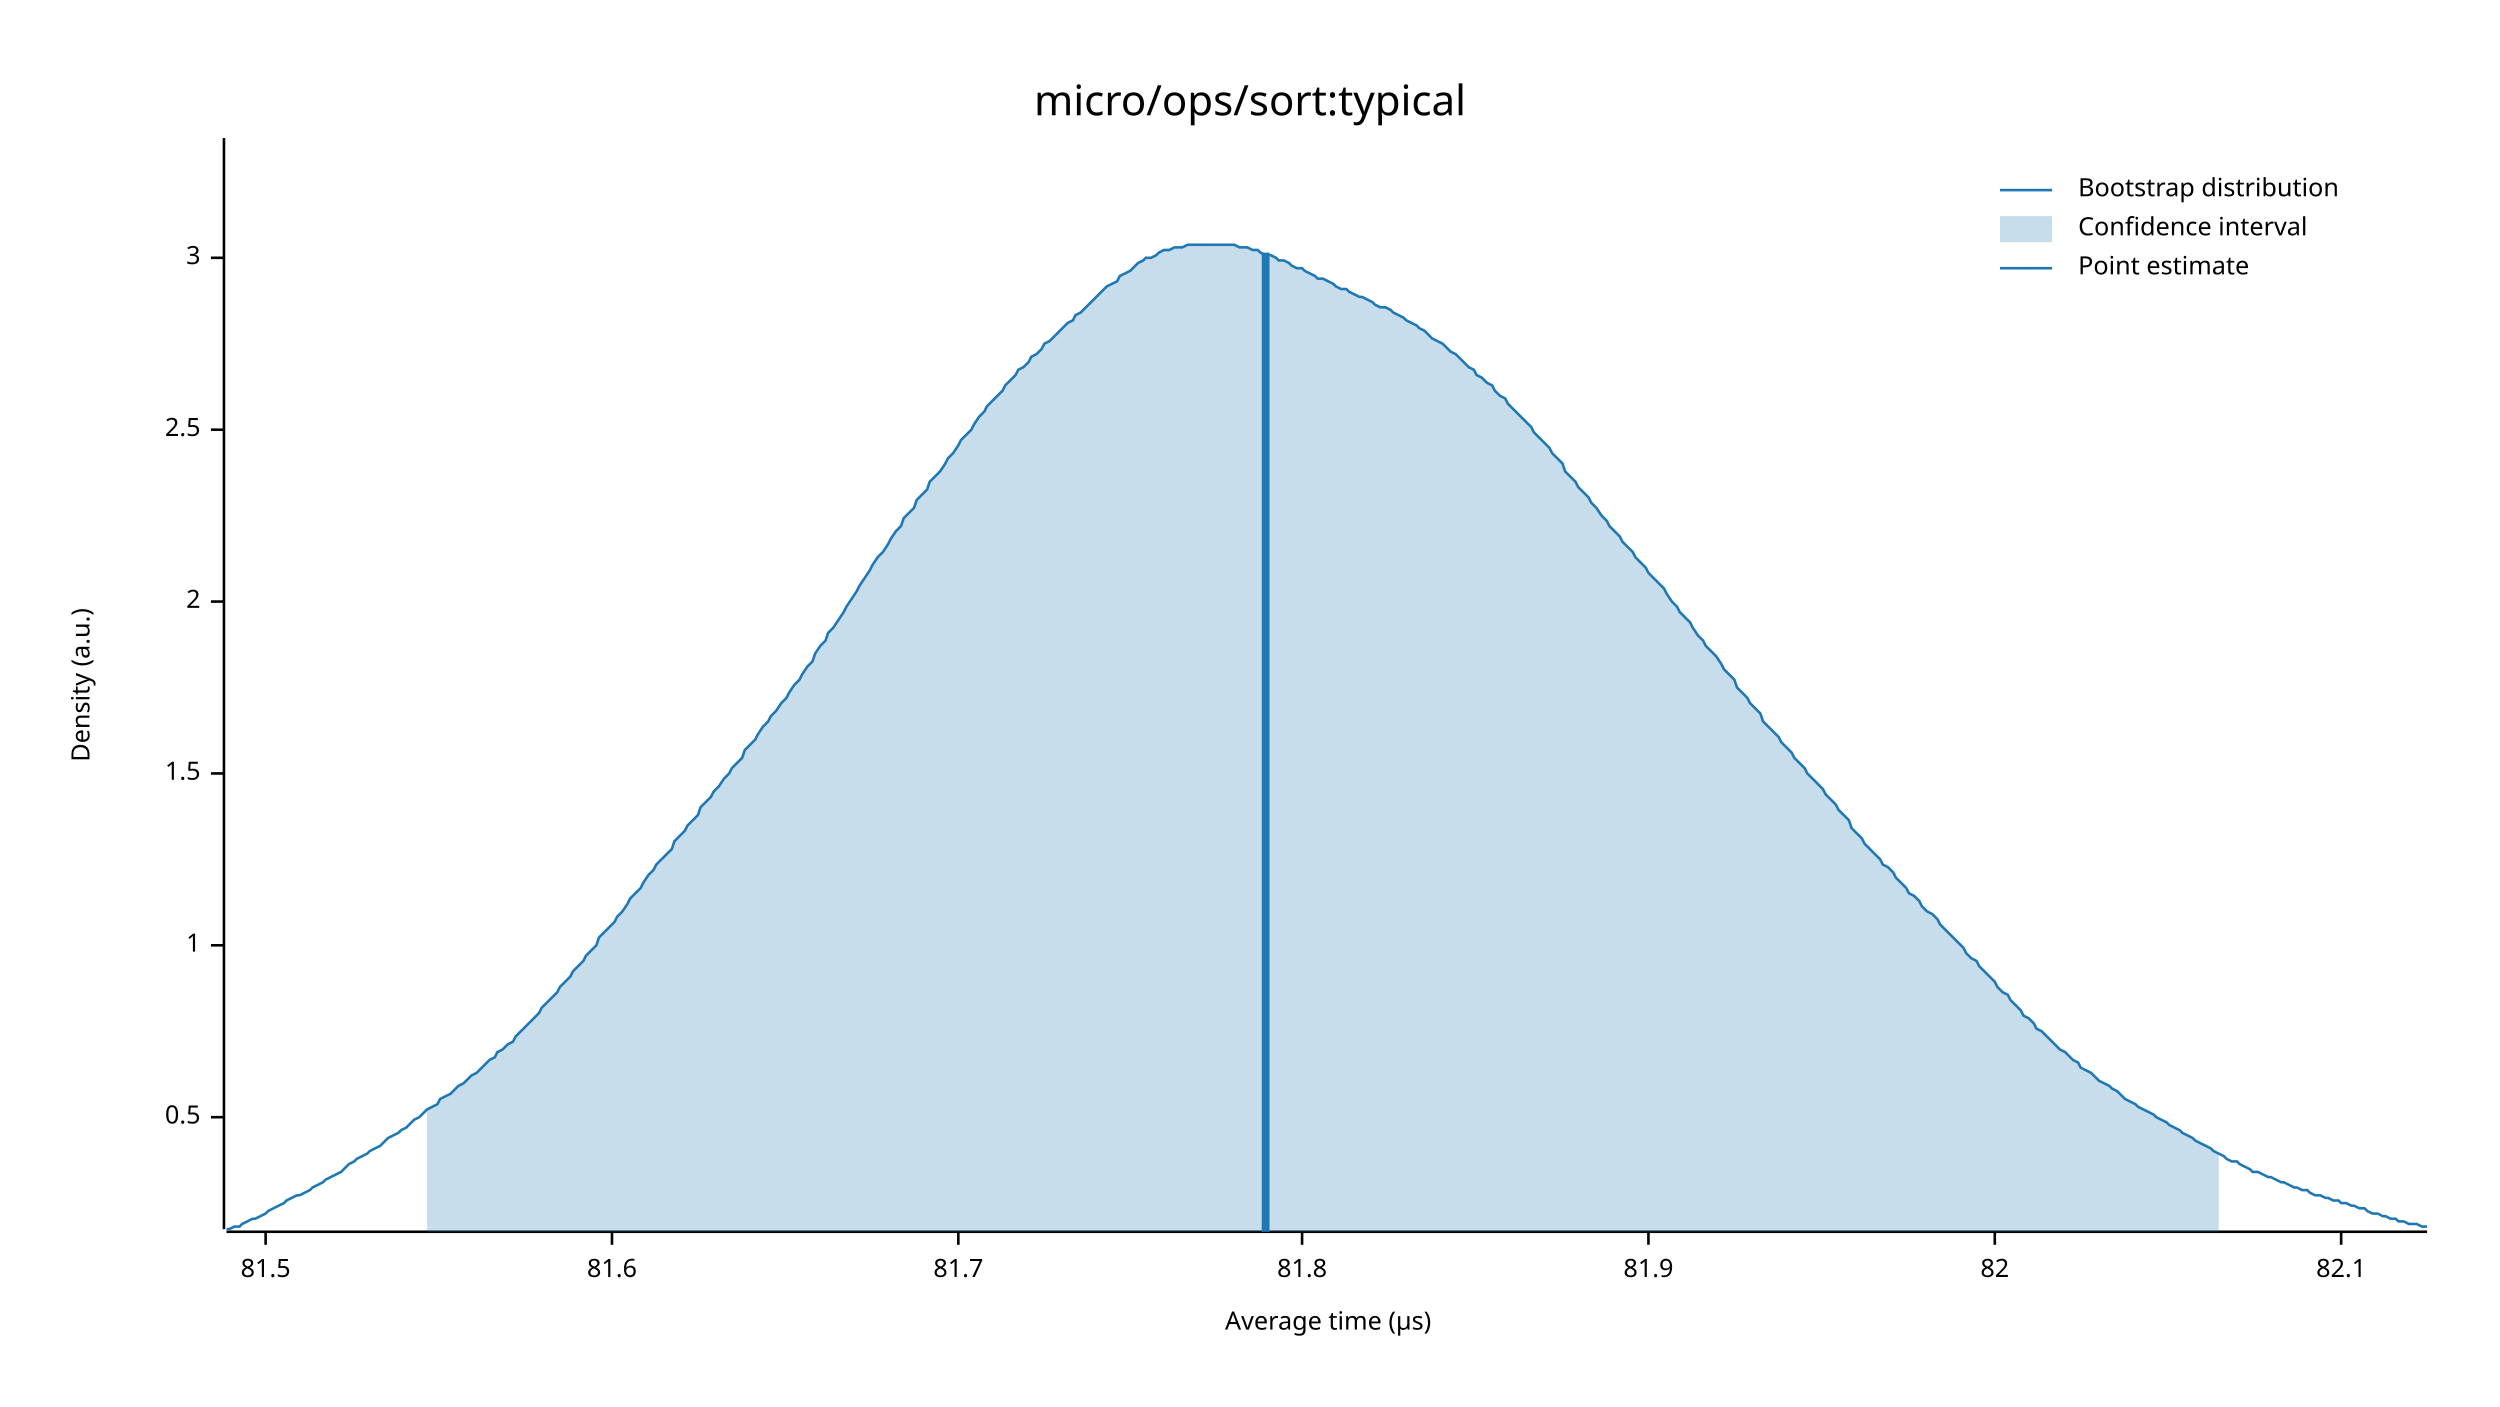
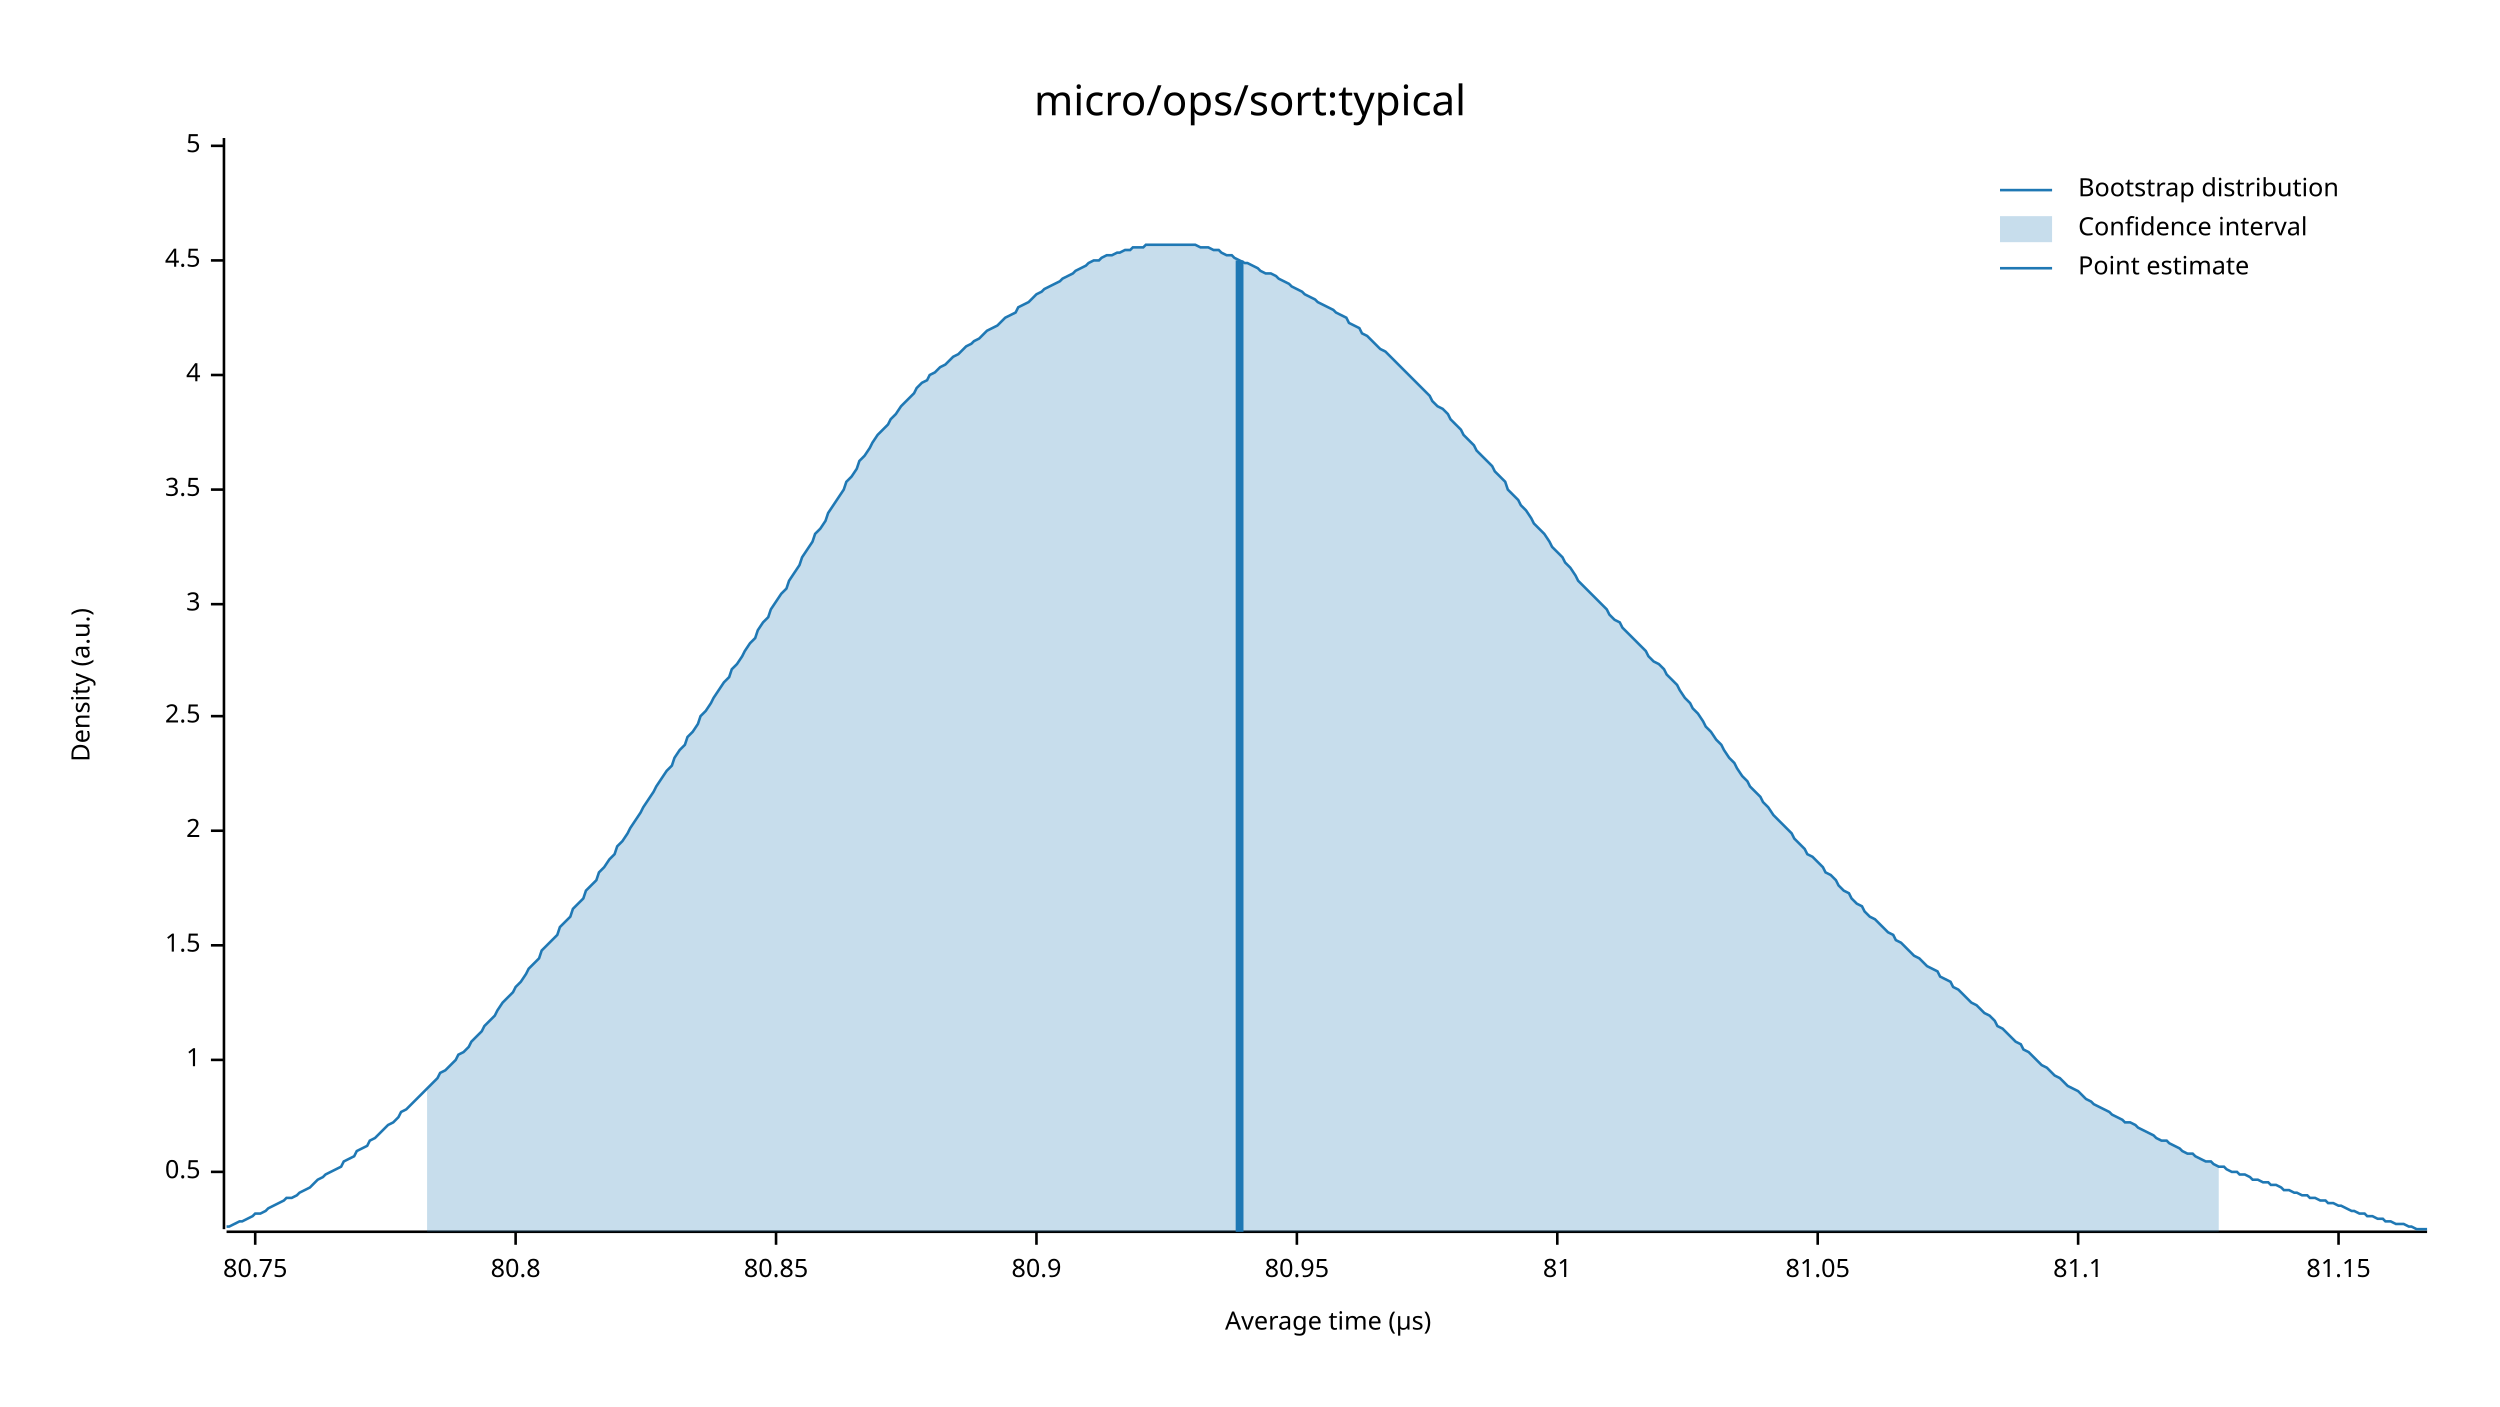
<svg xmlns="http://www.w3.org/2000/svg" width="960" height="540" viewBox="0 0 960 540">
  <text x="480" y="32" dy="0.76em" text-anchor="middle" font-family="sans-serif" font-size="16.129" opacity="1" fill="#000000">
micro/ops/sort:typical
</text>
  <text x="27" y="263" dy="0.76em" text-anchor="middle" font-family="sans-serif" font-size="9.677" opacity="1" fill="#000000" transform="rotate(270, 27, 263)">
Density (a.u.)
</text>
  <text x="510" y="513" dy="-0.5ex" text-anchor="middle" font-family="sans-serif" font-size="9.677" opacity="1" fill="#000000">
Average time (µs)
</text>
  <polyline fill="none" opacity="1" stroke="#000000" stroke-width="1" points="86,53 86,472 " />
-   <text x="77" y="429" dy="0.5ex" text-anchor="end" font-family="sans-serif" font-size="9.677" opacity="1" fill="#000000">
+   <text x="77" y="450" dy="0.5ex" text-anchor="end" font-family="sans-serif" font-size="9.677" opacity="1" fill="#000000">
0.5
</text>
-   <polyline fill="none" opacity="1" stroke="#000000" stroke-width="1" points="81,429 86,429 " />
-   <text x="77" y="363" dy="0.5ex" text-anchor="end" font-family="sans-serif" font-size="9.677" opacity="1" fill="#000000">
+   <polyline fill="none" opacity="1" stroke="#000000" stroke-width="1" points="81,450 86,450 " />
+   <text x="77" y="407" dy="0.5ex" text-anchor="end" font-family="sans-serif" font-size="9.677" opacity="1" fill="#000000">
1
</text>
-   <polyline fill="none" opacity="1" stroke="#000000" stroke-width="1" points="81,363 86,363 " />
-   <text x="77" y="297" dy="0.5ex" text-anchor="end" font-family="sans-serif" font-size="9.677" opacity="1" fill="#000000">
+   <polyline fill="none" opacity="1" stroke="#000000" stroke-width="1" points="81,407 86,407 " />
+   <text x="77" y="363" dy="0.5ex" text-anchor="end" font-family="sans-serif" font-size="9.677" opacity="1" fill="#000000">
1.5
</text>
-   <polyline fill="none" opacity="1" stroke="#000000" stroke-width="1" points="81,297 86,297 " />
-   <text x="77" y="231" dy="0.5ex" text-anchor="end" font-family="sans-serif" font-size="9.677" opacity="1" fill="#000000">
+   <polyline fill="none" opacity="1" stroke="#000000" stroke-width="1" points="81,363 86,363 " />
+   <text x="77" y="319" dy="0.5ex" text-anchor="end" font-family="sans-serif" font-size="9.677" opacity="1" fill="#000000">
2
</text>
-   <polyline fill="none" opacity="1" stroke="#000000" stroke-width="1" points="81,231 86,231 " />
-   <text x="77" y="165" dy="0.5ex" text-anchor="end" font-family="sans-serif" font-size="9.677" opacity="1" fill="#000000">
+   <polyline fill="none" opacity="1" stroke="#000000" stroke-width="1" points="81,319 86,319 " />
+   <text x="77" y="275" dy="0.5ex" text-anchor="end" font-family="sans-serif" font-size="9.677" opacity="1" fill="#000000">
2.5
</text>
-   <polyline fill="none" opacity="1" stroke="#000000" stroke-width="1" points="81,165 86,165 " />
-   <text x="77" y="99" dy="0.5ex" text-anchor="end" font-family="sans-serif" font-size="9.677" opacity="1" fill="#000000">
+   <polyline fill="none" opacity="1" stroke="#000000" stroke-width="1" points="81,275 86,275 " />
+   <text x="77" y="232" dy="0.5ex" text-anchor="end" font-family="sans-serif" font-size="9.677" opacity="1" fill="#000000">
3
</text>
-   <polyline fill="none" opacity="1" stroke="#000000" stroke-width="1" points="81,99 86,99 " />
+   <polyline fill="none" opacity="1" stroke="#000000" stroke-width="1" points="81,232 86,232 " />
+   <text x="77" y="188" dy="0.5ex" text-anchor="end" font-family="sans-serif" font-size="9.677" opacity="1" fill="#000000">
+ 3.5
+ </text>
+   <polyline fill="none" opacity="1" stroke="#000000" stroke-width="1" points="81,188 86,188 " />
+   <text x="77" y="144" dy="0.5ex" text-anchor="end" font-family="sans-serif" font-size="9.677" opacity="1" fill="#000000">
+ 4
+ </text>
+   <polyline fill="none" opacity="1" stroke="#000000" stroke-width="1" points="81,144 86,144 " />
+   <text x="77" y="100" dy="0.5ex" text-anchor="end" font-family="sans-serif" font-size="9.677" opacity="1" fill="#000000">
+ 4.5
+ </text>
+   <polyline fill="none" opacity="1" stroke="#000000" stroke-width="1" points="81,100 86,100 " />
+   <text x="77" y="56" dy="0.5ex" text-anchor="end" font-family="sans-serif" font-size="9.677" opacity="1" fill="#000000">
+ 5
+ </text>
+   <polyline fill="none" opacity="1" stroke="#000000" stroke-width="1" points="81,56 86,56 " />
  <polyline fill="none" opacity="1" stroke="#000000" stroke-width="1" points="87,473 932,473 " />
-   <text x="102" y="483" dy="0.76em" text-anchor="middle" font-family="sans-serif" font-size="9.677" opacity="1" fill="#000000">
- 81.5
+   <text x="98" y="483" dy="0.76em" text-anchor="middle" font-family="sans-serif" font-size="9.677" opacity="1" fill="#000000">
+ 80.75
</text>
-   <polyline fill="none" opacity="1" stroke="#000000" stroke-width="1" points="102,473 102,478 " />
-   <text x="235" y="483" dy="0.76em" text-anchor="middle" font-family="sans-serif" font-size="9.677" opacity="1" fill="#000000">
- 81.6
+   <polyline fill="none" opacity="1" stroke="#000000" stroke-width="1" points="98,473 98,478 " />
+   <text x="198" y="483" dy="0.76em" text-anchor="middle" font-family="sans-serif" font-size="9.677" opacity="1" fill="#000000">
+ 80.8
</text>
-   <polyline fill="none" opacity="1" stroke="#000000" stroke-width="1" points="235,473 235,478 " />
-   <text x="368" y="483" dy="0.76em" text-anchor="middle" font-family="sans-serif" font-size="9.677" opacity="1" fill="#000000">
- 81.7
+   <polyline fill="none" opacity="1" stroke="#000000" stroke-width="1" points="198,473 198,478 " />
+   <text x="298" y="483" dy="0.76em" text-anchor="middle" font-family="sans-serif" font-size="9.677" opacity="1" fill="#000000">
+ 80.85
</text>
-   <polyline fill="none" opacity="1" stroke="#000000" stroke-width="1" points="368,473 368,478 " />
-   <text x="500" y="483" dy="0.76em" text-anchor="middle" font-family="sans-serif" font-size="9.677" opacity="1" fill="#000000">
- 81.8
+   <polyline fill="none" opacity="1" stroke="#000000" stroke-width="1" points="298,473 298,478 " />
+   <text x="398" y="483" dy="0.76em" text-anchor="middle" font-family="sans-serif" font-size="9.677" opacity="1" fill="#000000">
+ 80.9
</text>
-   <polyline fill="none" opacity="1" stroke="#000000" stroke-width="1" points="500,473 500,478 " />
-   <text x="633" y="483" dy="0.76em" text-anchor="middle" font-family="sans-serif" font-size="9.677" opacity="1" fill="#000000">
- 81.9
+   <polyline fill="none" opacity="1" stroke="#000000" stroke-width="1" points="398,473 398,478 " />
+   <text x="498" y="483" dy="0.76em" text-anchor="middle" font-family="sans-serif" font-size="9.677" opacity="1" fill="#000000">
+ 80.95
</text>
-   <polyline fill="none" opacity="1" stroke="#000000" stroke-width="1" points="633,473 633,478 " />
-   <text x="766" y="483" dy="0.76em" text-anchor="middle" font-family="sans-serif" font-size="9.677" opacity="1" fill="#000000">
- 82
+   <polyline fill="none" opacity="1" stroke="#000000" stroke-width="1" points="498,473 498,478 " />
+   <text x="598" y="483" dy="0.76em" text-anchor="middle" font-family="sans-serif" font-size="9.677" opacity="1" fill="#000000">
+ 81
</text>
-   <polyline fill="none" opacity="1" stroke="#000000" stroke-width="1" points="766,473 766,478 " />
-   <text x="899" y="483" dy="0.76em" text-anchor="middle" font-family="sans-serif" font-size="9.677" opacity="1" fill="#000000">
- 82.1
+   <polyline fill="none" opacity="1" stroke="#000000" stroke-width="1" points="598,473 598,478 " />
+   <text x="698" y="483" dy="0.76em" text-anchor="middle" font-family="sans-serif" font-size="9.677" opacity="1" fill="#000000">
+ 81.05
</text>
-   <polyline fill="none" opacity="1" stroke="#000000" stroke-width="1" points="899,473 899,478 " />
-   <polyline fill="none" opacity="1" stroke="#1F78B4" stroke-width="1" points="87,472 88,472 90,471 92,471 93,470 95,469 97,468 98,468 100,467 102,466 103,465 105,464 107,463 109,462 110,461 112,460 114,459 115,459 117,458 119,457 120,456 122,455 124,454 125,453 127,452 129,451 131,450 132,449 134,447 136,446 137,445 139,444 141,443 142,442 144,441 146,440 147,439 149,437 151,436 153,435 154,434 156,433 158,431 159,430 161,429 163,427 164,426 166,425 168,424 169,422 171,421 173,420 175,418 176,417 178,416 180,414 181,413 183,412 185,410 186,409 188,407 190,406 191,404 193,403 195,401 197,400 198,398 200,396 202,394 203,393 205,391 207,389 208,387 210,385 212,383 214,381 215,379 217,377 219,375 220,373 222,371 224,369 225,367 227,365 229,363 230,360 232,358 234,356 236,354 237,352 239,350 241,347 242,345 244,343 246,341 247,339 249,336 251,334 252,332 254,330 256,328 258,326 259,323 261,321 263,319 264,317 266,315 268,313 269,310 271,308 273,306 274,304 276,302 278,299 280,297 281,295 283,293 285,291 286,288 288,286 290,284 291,282 293,279 295,277 296,275 298,273 300,270 302,268 303,266 305,263 307,261 308,259 310,256 312,254 313,251 315,248 317,246 318,243 320,241 322,238 324,235 325,233 327,230 329,227 330,225 332,222 334,219 335,217 337,214 339,212 341,209 342,207 344,204 346,202 347,199 349,197 351,195 352,192 354,190 356,188 357,185 359,183 361,181 363,178 364,176 366,174 368,171 369,169 371,167 373,165 374,163 376,160 378,158 379,156 381,154 383,152 385,150 386,148 388,146 390,144 391,142 393,141 395,139 396,137 398,136 400,134 401,132 403,131 405,129 407,127 408,126 410,124 412,123 413,121 415,120 417,118 418,117 420,115 422,113 423,112 425,110 427,109 429,108 430,106 432,105 434,104 435,103 437,101 439,100 440,99 442,99 444,98 445,97 447,96 449,96 451,95 452,95 454,95 456,94 457,94 459,94 461,94 462,94 464,94 466,94 468,94 469,94 471,94 473,94 474,94 476,95 478,95 479,95 481,96 483,96 484,97 486,98 488,98 490,99 491,100 493,100 495,101 496,102 498,103 500,103 501,104 503,105 505,106 506,107 508,107 510,108 512,109 513,110 515,111 517,111 518,112 520,113 522,114 523,114 525,115 527,116 528,117 530,118 532,118 534,119 535,120 537,121 539,122 540,123 542,124 544,125 545,126 547,127 549,129 550,130 552,131 554,132 556,134 557,135 559,136 561,138 562,139 564,141 566,142 567,144 569,145 571,147 573,148 574,150 576,152 578,153 579,155 581,157 583,159 584,160 586,162 588,164 589,166 591,168 593,170 595,172 596,174 598,176 600,178 601,181 603,183 605,185 606,187 608,189 610,191 611,193 613,195 615,198 617,200 618,202 620,204 622,206 623,208 625,210 627,212 628,214 630,216 632,218 633,220 635,222 637,224 639,226 640,228 642,231 644,233 645,235 647,237 649,239 650,241 652,244 654,246 655,248 657,250 659,252 661,255 662,257 664,259 666,261 667,264 669,266 671,268 672,270 674,272 676,274 677,277 679,279 681,281 683,283 684,285 686,287 688,289 689,291 691,293 693,295 694,297 696,299 698,301 700,303 701,305 703,307 705,309 706,311 708,313 710,315 711,318 713,320 715,322 716,324 718,326 720,328 722,330 723,332 725,333 727,335 728,337 730,339 732,341 733,343 735,344 737,346 738,348 740,350 742,351 744,353 745,355 747,357 749,359 750,360 752,362 754,364 755,366 757,368 759,369 760,371 762,373 764,375 766,377 767,379 769,381 771,382 772,384 774,386 776,388 777,390 779,391 781,393 782,395 784,396 786,398 788,400 789,401 791,403 793,404 794,405 796,407 798,408 799,410 801,411 803,412 804,413 806,415 808,416 810,417 811,418 813,419 815,421 816,422 818,423 820,424 821,425 823,426 825,427 827,428 828,429 830,430 832,431 833,432 835,433 837,434 838,435 840,436 842,437 843,438 845,439 847,440 849,441 850,442 852,443 854,444 855,445 857,446 859,446 860,447 862,448 864,449 865,450 867,450 869,451 871,452 872,452 874,453 876,454 877,454 879,455 881,456 882,456 884,457 886,457 887,458 889,459 891,459 893,460 894,460 896,461 898,461 899,462 901,462 903,463 904,463 906,464 908,464 909,465 911,466 913,466 915,467 916,467 918,468 920,468 921,469 923,469 925,470 926,470 928,470 930,471 932,471 " />
-   <polygon opacity="0.25" fill="#1F78B4" points="164,426 166,425 168,424 169,422 171,421 173,420 175,418 176,417 178,416 180,414 181,413 183,412 185,410 186,409 188,407 190,406 191,404 193,403 195,401 197,400 198,398 200,396 202,394 203,393 205,391 207,389 208,387 210,385 212,383 214,381 215,379 217,377 219,375 220,373 222,371 224,369 225,367 227,365 229,363 230,360 232,358 234,356 236,354 237,352 239,350 241,347 242,345 244,343 246,341 247,339 249,336 251,334 252,332 254,330 256,328 258,326 259,323 261,321 263,319 264,317 266,315 268,313 269,310 271,308 273,306 274,304 276,302 278,299 280,297 281,295 283,293 285,291 286,288 288,286 290,284 291,282 293,279 295,277 296,275 298,273 300,270 302,268 303,266 305,263 307,261 308,259 310,256 312,254 313,251 315,248 317,246 318,243 320,241 322,238 324,235 325,233 327,230 329,227 330,225 332,222 334,219 335,217 337,214 339,212 341,209 342,207 344,204 346,202 347,199 349,197 351,195 352,192 354,190 356,188 357,185 359,183 361,181 363,178 364,176 366,174 368,171 369,169 371,167 373,165 374,163 376,160 378,158 379,156 381,154 383,152 385,150 386,148 388,146 390,144 391,142 393,141 395,139 396,137 398,136 400,134 401,132 403,131 405,129 407,127 408,126 410,124 412,123 413,121 415,120 417,118 418,117 420,115 422,113 423,112 425,110 427,109 429,108 430,106 432,105 434,104 435,103 437,101 439,100 440,99 442,99 444,98 445,97 447,96 449,96 451,95 452,95 454,95 456,94 457,94 459,94 461,94 462,94 464,94 466,94 468,94 469,94 471,94 473,94 474,94 476,95 478,95 479,95 481,96 483,96 484,97 486,98 488,98 490,99 491,100 493,100 495,101 496,102 498,103 500,103 501,104 503,105 505,106 506,107 508,107 510,108 512,109 513,110 515,111 517,111 518,112 520,113 522,114 523,114 525,115 527,116 528,117 530,118 532,118 534,119 535,120 537,121 539,122 540,123 542,124 544,125 545,126 547,127 549,129 550,130 552,131 554,132 556,134 557,135 559,136 561,138 562,139 564,141 566,142 567,144 569,145 571,147 573,148 574,150 576,152 578,153 579,155 581,157 583,159 584,160 586,162 588,164 589,166 591,168 593,170 595,172 596,174 598,176 600,178 601,181 603,183 605,185 606,187 608,189 610,191 611,193 613,195 615,198 617,200 618,202 620,204 622,206 623,208 625,210 627,212 628,214 630,216 632,218 633,220 635,222 637,224 639,226 640,228 642,231 644,233 645,235 647,237 649,239 650,241 652,244 654,246 655,248 657,250 659,252 661,255 662,257 664,259 666,261 667,264 669,266 671,268 672,270 674,272 676,274 677,277 679,279 681,281 683,283 684,285 686,287 688,289 689,291 691,293 693,295 694,297 696,299 698,301 700,303 701,305 703,307 705,309 706,311 708,313 710,315 711,318 713,320 715,322 716,324 718,326 720,328 722,330 723,332 725,333 727,335 728,337 730,339 732,341 733,343 735,344 737,346 738,348 740,350 742,351 744,353 745,355 747,357 749,359 750,360 752,362 754,364 755,366 757,368 759,369 760,371 762,373 764,375 766,377 767,379 769,381 771,382 772,384 774,386 776,388 777,390 779,391 781,393 782,395 784,396 786,398 788,400 789,401 791,403 793,404 794,405 796,407 798,408 799,410 801,411 803,412 804,413 806,415 808,416 810,417 811,418 813,419 815,421 816,422 818,423 820,424 821,425 823,426 825,427 827,428 828,429 830,430 832,431 833,432 835,433 837,434 838,435 840,436 842,437 843,438 845,439 847,440 849,441 850,442 852,443 852,473 164,473 " />
-   <polyline fill="none" opacity="1" stroke="#1F78B4" stroke-width="3" points="486,473 486,97 " />
+   <polyline fill="none" opacity="1" stroke="#000000" stroke-width="1" points="698,473 698,478 " />
+   <text x="798" y="483" dy="0.76em" text-anchor="middle" font-family="sans-serif" font-size="9.677" opacity="1" fill="#000000">
+ 81.1
+ </text>
+   <polyline fill="none" opacity="1" stroke="#000000" stroke-width="1" points="798,473 798,478 " />
+   <text x="898" y="483" dy="0.76em" text-anchor="middle" font-family="sans-serif" font-size="9.677" opacity="1" fill="#000000">
+ 81.15
+ </text>
+   <polyline fill="none" opacity="1" stroke="#000000" stroke-width="1" points="898,473 898,478 " />
+   <polyline fill="none" opacity="1" stroke="#1F78B4" stroke-width="1" points="87,471 88,471 90,470 92,469 93,469 95,468 97,467 98,466 100,466 102,465 103,464 105,463 107,462 109,461 110,460 112,460 114,459 115,458 117,457 119,456 120,455 122,453 124,452 125,451 127,450 129,449 131,448 132,446 134,445 136,444 137,442 139,441 141,440 142,438 144,437 146,435 147,434 149,432 151,431 153,429 154,427 156,426 158,424 159,423 161,421 163,419 164,418 166,416 168,414 169,412 171,411 173,409 175,407 176,405 178,404 180,402 181,400 183,398 185,396 186,394 188,392 190,390 191,388 193,385 195,383 197,381 198,379 200,377 202,374 203,372 205,370 207,368 208,365 210,363 212,361 214,359 215,356 217,354 219,352 220,349 222,347 224,345 225,342 227,340 229,338 230,335 232,333 234,330 236,328 237,325 239,323 241,320 242,318 244,315 246,312 247,310 249,307 251,304 252,302 254,299 256,296 258,294 259,291 261,288 263,286 264,283 266,281 268,278 269,275 271,273 273,270 274,268 276,265 278,262 280,260 281,257 283,255 285,252 286,250 288,247 290,245 291,242 293,239 295,237 296,234 298,231 300,228 302,226 303,223 305,220 307,217 308,214 310,211 312,208 313,205 315,203 317,200 318,197 320,194 322,191 324,188 325,185 327,183 329,180 330,177 332,175 334,172 335,170 337,167 339,165 341,163 342,161 344,159 346,156 347,155 349,153 351,151 352,149 354,147 356,146 357,144 359,143 361,141 363,140 364,139 366,137 368,136 369,135 371,133 373,132 374,131 376,130 378,128 379,127 381,126 383,125 385,123 386,122 388,121 390,120 391,118 393,117 395,116 396,115 398,113 400,112 401,111 403,110 405,109 407,108 408,107 410,106 412,105 413,104 415,103 417,102 418,101 420,100 422,100 423,99 425,98 427,98 429,97 430,97 432,96 434,96 435,95 437,95 439,95 440,94 442,94 444,94 445,94 447,94 449,94 451,94 452,94 454,94 456,94 457,94 459,94 461,95 462,95 464,95 466,96 468,96 469,97 471,98 473,98 474,99 476,100 478,101 479,101 481,102 483,103 484,104 486,105 488,105 490,106 491,107 493,108 495,109 496,110 498,111 500,112 501,113 503,114 505,115 506,116 508,117 510,118 512,119 513,120 515,121 517,122 518,124 520,125 522,126 523,128 525,129 527,131 528,132 530,134 532,135 534,137 535,138 537,140 539,142 540,143 542,145 544,147 545,148 547,150 549,152 550,154 552,156 554,157 556,159 557,161 559,163 561,165 562,167 564,169 566,171 567,173 569,175 571,177 573,179 574,181 576,183 578,185 579,188 581,190 583,192 584,194 586,196 588,199 589,201 591,203 593,205 595,208 596,210 598,212 600,214 601,216 603,218 605,221 606,223 608,225 610,227 611,228 613,230 615,232 617,234 618,236 620,238 622,239 623,241 625,243 627,245 628,246 630,248 632,250 633,252 635,254 637,255 639,257 640,259 642,261 644,263 645,265 647,268 649,270 650,272 652,274 654,277 655,279 657,281 659,284 661,286 662,288 664,291 666,293 667,295 669,298 671,300 672,302 674,304 676,306 677,308 679,310 681,313 683,315 684,316 686,318 688,320 689,322 691,324 693,326 694,328 696,329 698,331 700,333 701,335 703,336 705,338 706,340 708,342 710,343 711,345 713,347 715,348 716,350 718,352 720,353 722,355 723,356 725,358 727,359 728,361 730,362 732,364 733,365 735,367 737,368 738,369 740,371 742,372 744,373 745,375 747,376 749,377 750,379 752,380 754,382 755,383 757,385 759,386 760,387 762,389 764,390 766,392 767,394 769,395 771,397 772,398 774,400 776,401 777,403 779,404 781,406 782,407 784,409 786,410 788,412 789,413 791,414 793,416 794,417 796,418 798,419 799,420 801,422 803,423 804,424 806,425 808,426 810,427 811,428 813,429 815,430 816,431 818,431 820,432 821,433 823,434 825,435 827,436 828,437 830,438 832,438 833,439 835,440 837,441 838,442 840,443 842,443 843,444 845,445 847,446 849,446 850,447 852,448 854,448 855,449 857,450 859,450 860,451 862,451 864,452 865,453 867,453 869,454 871,454 872,455 874,455 876,456 877,457 879,457 881,458 882,458 884,459 886,459 887,460 889,460 891,461 893,461 894,462 896,462 898,463 899,463 901,464 903,465 904,465 906,466 908,466 909,467 911,467 913,468 915,468 916,469 918,469 920,470 921,470 923,470 925,471 926,471 928,472 930,472 932,472 " />
+   <polygon opacity="0.25" fill="#1F78B4" points="164,418 166,416 168,414 169,412 171,411 173,409 175,407 176,405 178,404 180,402 181,400 183,398 185,396 186,394 188,392 190,390 191,388 193,385 195,383 197,381 198,379 200,377 202,374 203,372 205,370 207,368 208,365 210,363 212,361 214,359 215,356 217,354 219,352 220,349 222,347 224,345 225,342 227,340 229,338 230,335 232,333 234,330 236,328 237,325 239,323 241,320 242,318 244,315 246,312 247,310 249,307 251,304 252,302 254,299 256,296 258,294 259,291 261,288 263,286 264,283 266,281 268,278 269,275 271,273 273,270 274,268 276,265 278,262 280,260 281,257 283,255 285,252 286,250 288,247 290,245 291,242 293,239 295,237 296,234 298,231 300,228 302,226 303,223 305,220 307,217 308,214 310,211 312,208 313,205 315,203 317,200 318,197 320,194 322,191 324,188 325,185 327,183 329,180 330,177 332,175 334,172 335,170 337,167 339,165 341,163 342,161 344,159 346,156 347,155 349,153 351,151 352,149 354,147 356,146 357,144 359,143 361,141 363,140 364,139 366,137 368,136 369,135 371,133 373,132 374,131 376,130 378,128 379,127 381,126 383,125 385,123 386,122 388,121 390,120 391,118 393,117 395,116 396,115 398,113 400,112 401,111 403,110 405,109 407,108 408,107 410,106 412,105 413,104 415,103 417,102 418,101 420,100 422,100 423,99 425,98 427,98 429,97 430,97 432,96 434,96 435,95 437,95 439,95 440,94 442,94 444,94 445,94 447,94 449,94 451,94 452,94 454,94 456,94 457,94 459,94 461,95 462,95 464,95 466,96 468,96 469,97 471,98 473,98 474,99 476,100 478,101 479,101 481,102 483,103 484,104 486,105 488,105 490,106 491,107 493,108 495,109 496,110 498,111 500,112 501,113 503,114 505,115 506,116 508,117 510,118 512,119 513,120 515,121 517,122 518,124 520,125 522,126 523,128 525,129 527,131 528,132 530,134 532,135 534,137 535,138 537,140 539,142 540,143 542,145 544,147 545,148 547,150 549,152 550,154 552,156 554,157 556,159 557,161 559,163 561,165 562,167 564,169 566,171 567,173 569,175 571,177 573,179 574,181 576,183 578,185 579,188 581,190 583,192 584,194 586,196 588,199 589,201 591,203 593,205 595,208 596,210 598,212 600,214 601,216 603,218 605,221 606,223 608,225 610,227 611,228 613,230 615,232 617,234 618,236 620,238 622,239 623,241 625,243 627,245 628,246 630,248 632,250 633,252 635,254 637,255 639,257 640,259 642,261 644,263 645,265 647,268 649,270 650,272 652,274 654,277 655,279 657,281 659,284 661,286 662,288 664,291 666,293 667,295 669,298 671,300 672,302 674,304 676,306 677,308 679,310 681,313 683,315 684,316 686,318 688,320 689,322 691,324 693,326 694,328 696,329 698,331 700,333 701,335 703,336 705,338 706,340 708,342 710,343 711,345 713,347 715,348 716,350 718,352 720,353 722,355 723,356 725,358 727,359 728,361 730,362 732,364 733,365 735,367 737,368 738,369 740,371 742,372 744,373 745,375 747,376 749,377 750,379 752,380 754,382 755,383 757,385 759,386 760,387 762,389 764,390 766,392 767,394 769,395 771,397 772,398 774,400 776,401 777,403 779,404 781,406 782,407 784,409 786,410 788,412 789,413 791,414 793,416 794,417 796,418 798,419 799,420 801,422 803,423 804,424 806,425 808,426 810,427 811,428 813,429 815,430 816,431 818,431 820,432 821,433 823,434 825,435 827,436 828,437 830,438 832,438 833,439 835,440 837,441 838,442 840,443 842,443 843,444 845,445 847,446 849,446 850,447 852,448 852,473 164,473 " />
+   <polyline fill="none" opacity="1" stroke="#1F78B4" stroke-width="3" points="476,473 476,100 " />
  <text x="798" y="68" dy="0.76em" text-anchor="start" font-family="sans-serif" font-size="9.677" opacity="1" fill="#000000">
Bootstrap distribution
</text>
  <text x="798" y="83" dy="0.76em" text-anchor="start" font-family="sans-serif" font-size="9.677" opacity="1" fill="#000000">
Confidence interval
</text>
  <text x="798" y="98" dy="0.76em" text-anchor="start" font-family="sans-serif" font-size="9.677" opacity="1" fill="#000000">
Point estimate
</text>
  <polyline fill="none" opacity="1" stroke="#1F78B4" stroke-width="1" points="768,73 788,73 " />
  <rect x="768" y="83" width="20" height="10" opacity="0.25" fill="#1F78B4" stroke="none" />
  <polyline fill="none" opacity="1" stroke="#1F78B4" stroke-width="1" points="768,103 788,103 " />
</svg>
